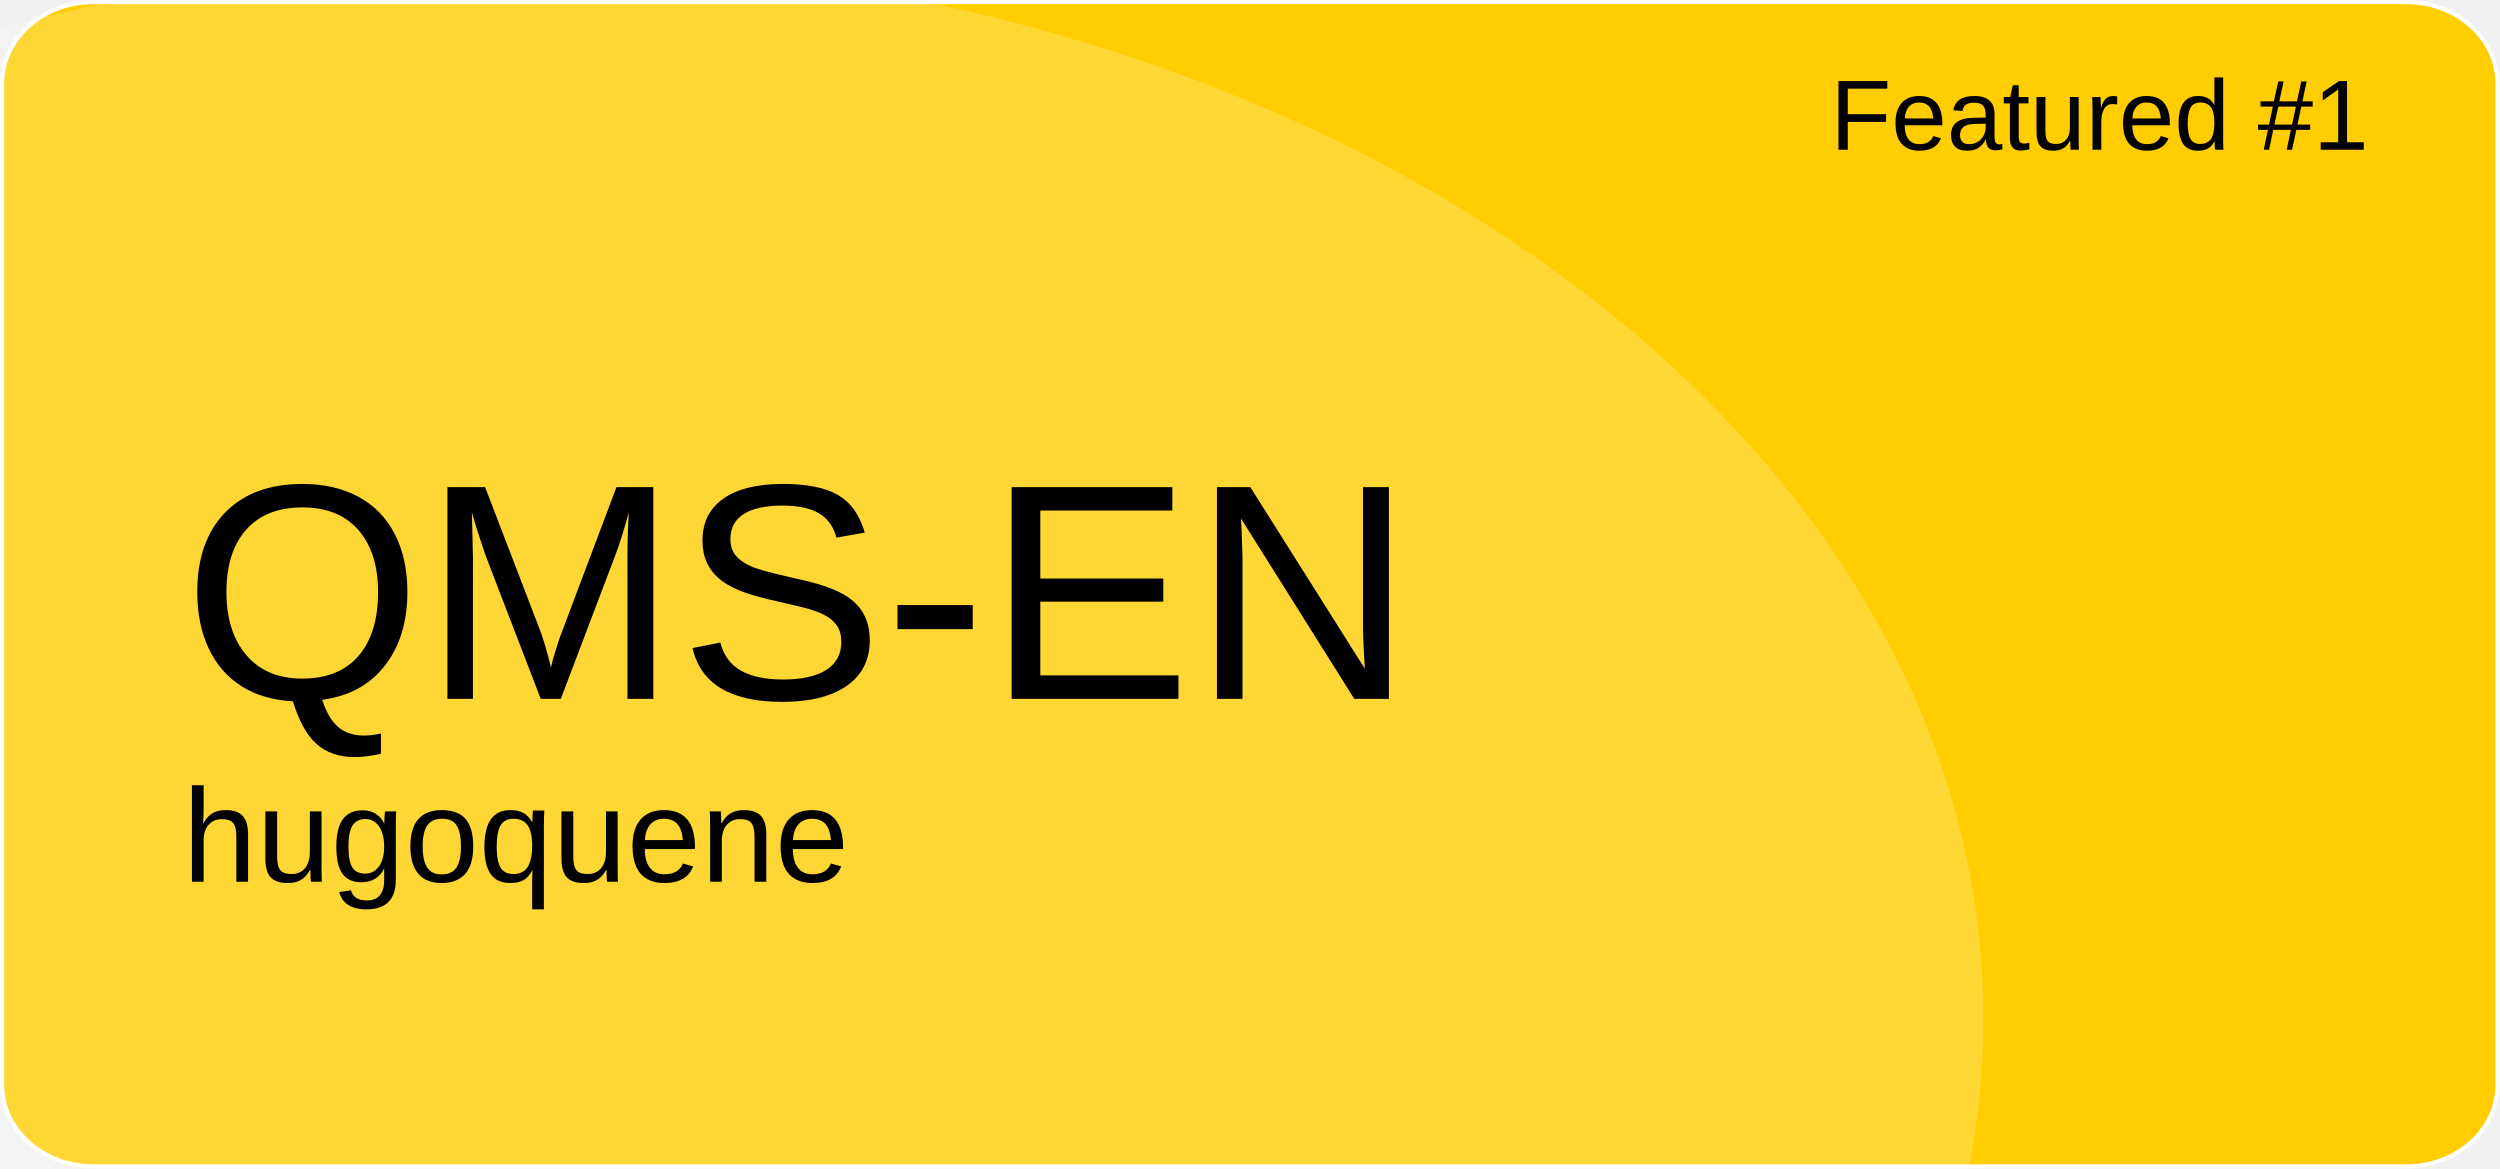
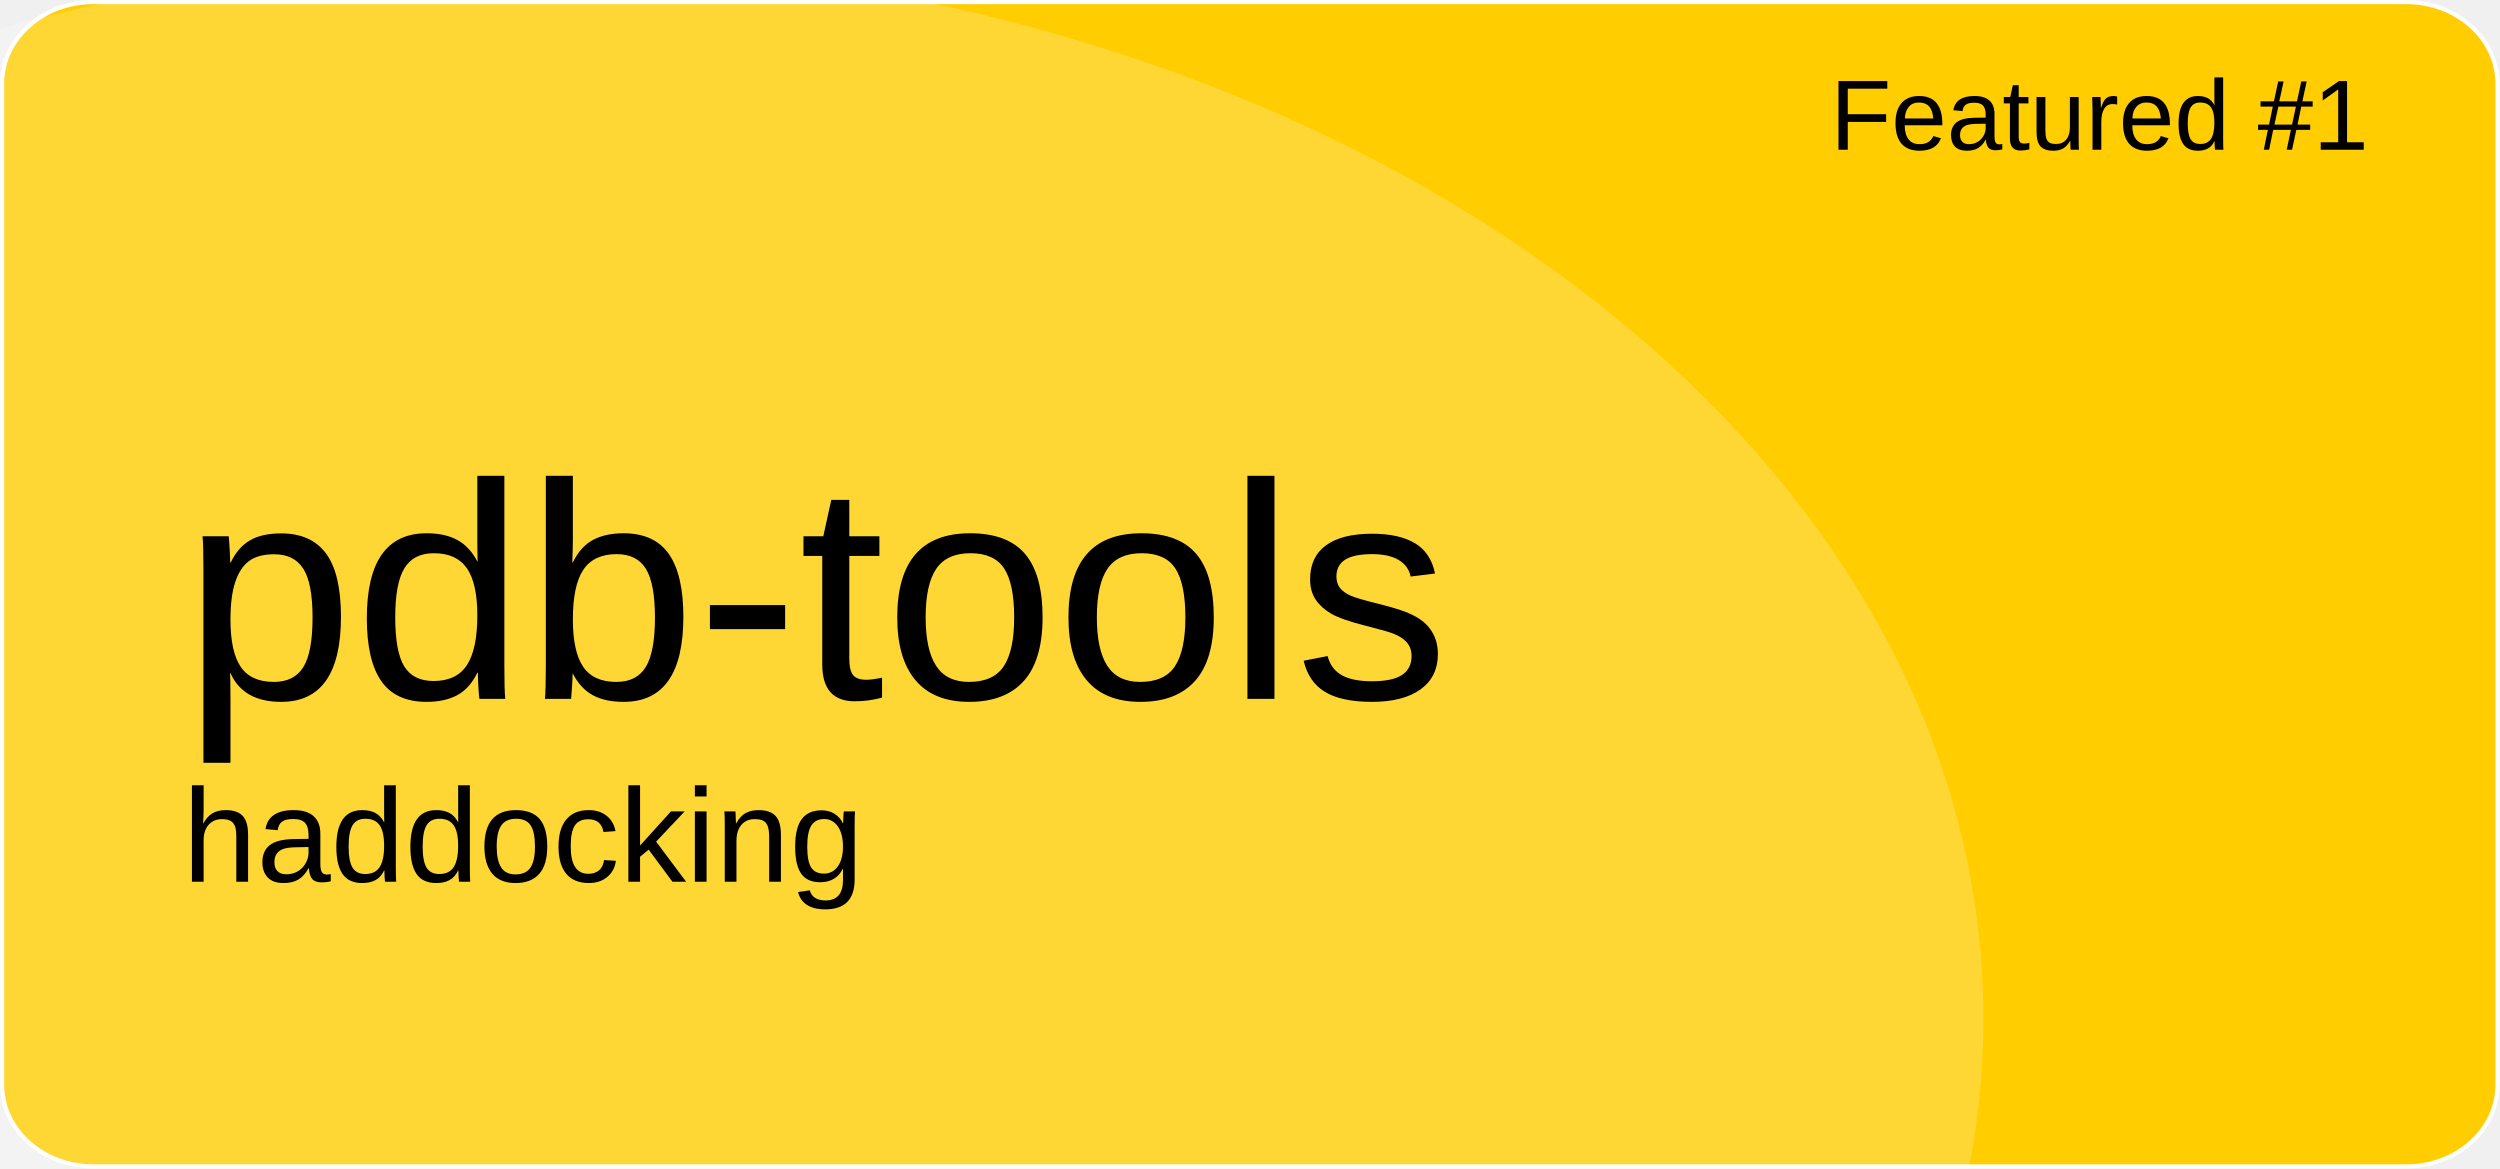
<svg xmlns="http://www.w3.org/2000/svg" version="1.1" id="a" x="0px" y="0px" viewBox="0 0 601 281" style="enable-background:new 0 0 601 281;" xml:space="preserve">
  <style type="text/css">
	.st0{fill:#FFCD00;stroke:#FFFFFF;stroke-miterlimit:10;}
	.st1{opacity:0.21;fill:#FFFFFF;enable-background:new    ;}
	.st2{font-family:'Arial';}
	.st3{font-size:24px;}
	.st4{font-size:74px;}
	.st5{font-size:32px;}
</style>
  <path id="b" class="st0" d="M22.4,0.5h556.1c12.1,0,21.9,8.8,21.9,19.6v240.7c0,10.8-9.8,19.6-21.9,19.6H22.4  c-12.1,0-21.9-8.8-21.9-19.6V20.1C0.5,9.3,10.3,0.5,22.4,0.5z" />
  <ellipse class="st1" cx="124.5" cy="244.9" rx="352.3" ry="254.4" />
  <text transform="matrix(1 0 0 1 440 36)" class="st2 st3">Featured #1</text>
-   <text transform="matrix(1 0 0 1 43.92 168.01)" class="st2 st4">QMS-EN</text>
-   <text transform="matrix(1 0 0 1 43.92 211.97)" class="st2 st5">hugoquene</text>
+   <text transform="matrix(1 0 0 1 43.92 168.01)" class="st2 st4">pdb-tools</text>
+   <text transform="matrix(1 0 0 1 43.92 211.97)" class="st2 st5">haddocking</text>
</svg>
